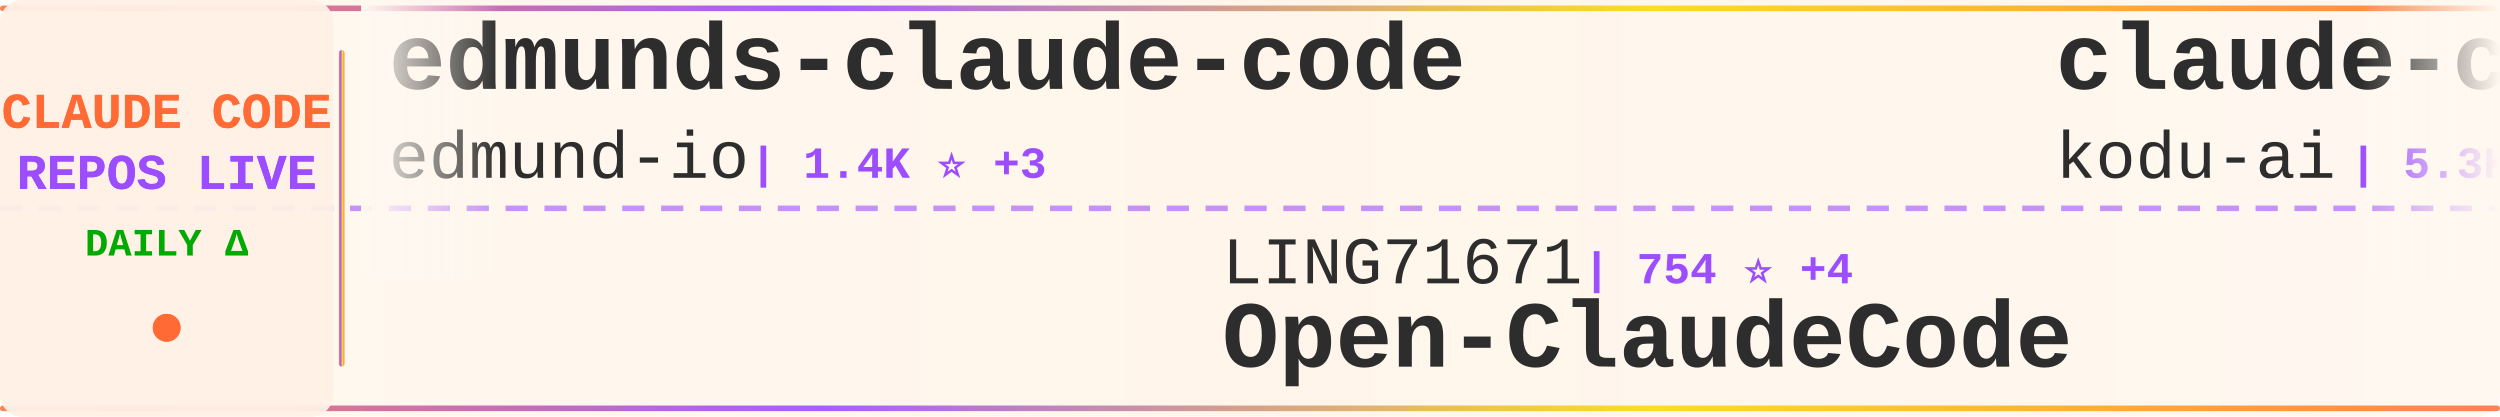
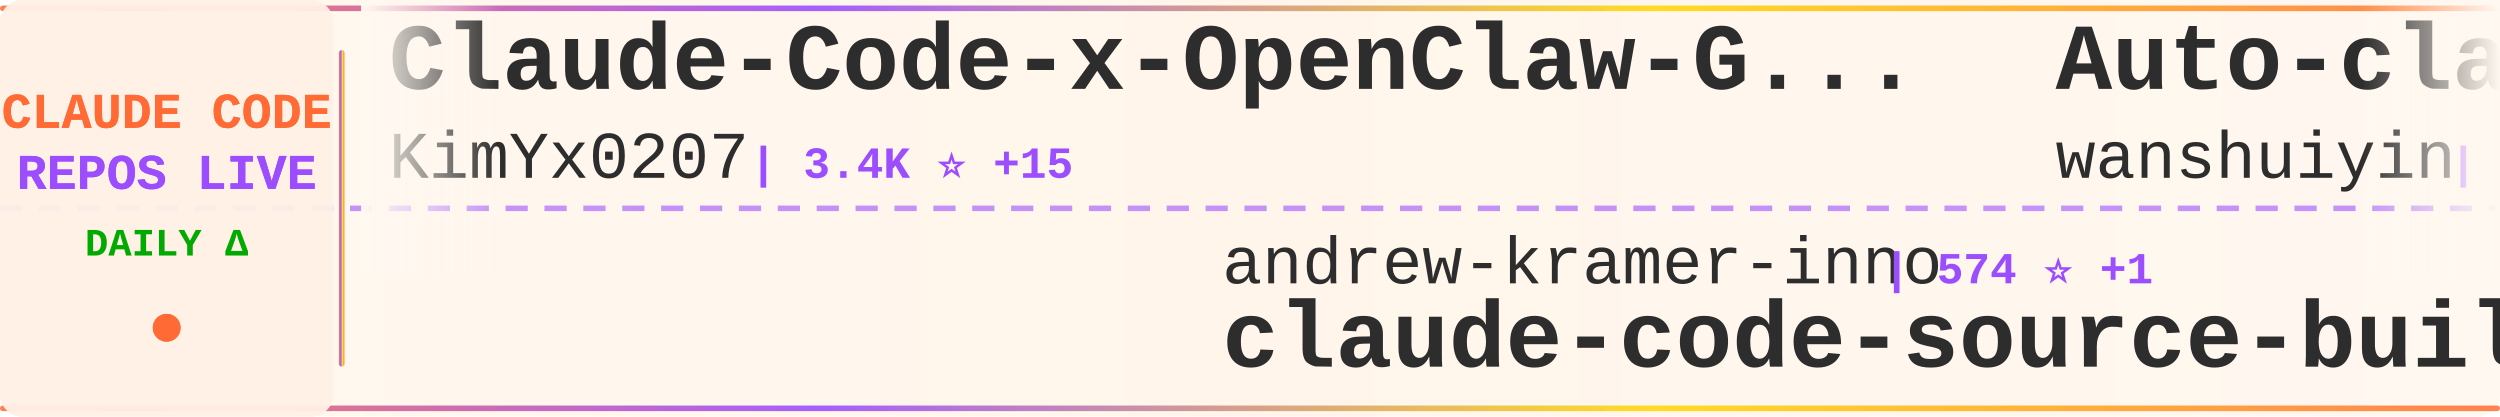
<svg xmlns="http://www.w3.org/2000/svg" width="900" height="150">
  <defs>
    <linearGradient id="tickerBg" x1="0%" y1="0%" x2="100%" y2="0%">
      <stop offset="0%" style="stop-color:#fff8f0;stop-opacity:0.98" />
      <stop offset="50%" style="stop-color:#fff5eb;stop-opacity:1" />
      <stop offset="100%" style="stop-color:#fff8f0;stop-opacity:0.98" />
    </linearGradient>
    <linearGradient id="borderGrad" x1="0%" y1="0%" x2="100%" y2="0%">
      <stop offset="0%" style="stop-color:#FF6B35;stop-opacity:0.85">
        <animate attributeName="stop-opacity" values="0.85;1;0.85" dur="2s" repeatCount="indefinite" />
      </stop>
      <stop offset="33%" style="stop-color:#9C4EFF;stop-opacity:0.9">
        <animate attributeName="stop-opacity" values="0.9;1;0.9" dur="2.2s" repeatCount="indefinite" />
      </stop>
      <stop offset="66%" style="stop-color:#FFD700;stop-opacity:0.85">
        <animate attributeName="stop-opacity" values="0.85;1;0.85" dur="1.8s" repeatCount="indefinite" />
      </stop>
      <stop offset="100%" style="stop-color:#FF6B35;stop-opacity:0.85">
        <animate attributeName="stop-opacity" values="0.85;1;0.85" dur="2s" repeatCount="indefinite" />
      </stop>
    </linearGradient>
    <filter id="textGlow">
      <feGaussianBlur stdDeviation="0.15" result="coloredBlur" />
      <feMerge>
        <feMergeNode in="coloredBlur" />
        <feMergeNode in="SourceGraphic" />
      </feMerge>
    </filter>
    <filter id="metricGlow">
      <feGaussianBlur stdDeviation="0.2" result="coloredBlur" />
      <feMerge>
        <feMergeNode in="coloredBlur" />
        <feMergeNode in="SourceGraphic" />
      </feMerge>
    </filter>
    <linearGradient id="leftFade" x1="0%" y1="0%" x2="100%" y2="0%">
      <stop offset="0%" style="stop-color:#fff8f0;stop-opacity:1" />
      <stop offset="100%" style="stop-color:#fff8f0;stop-opacity:0" />
    </linearGradient>
    <linearGradient id="rightFade" x1="0%" y1="0%" x2="100%" y2="0%">
      <stop offset="0%" style="stop-color:#fff8f0;stop-opacity:0" />
      <stop offset="100%" style="stop-color:#fff8f0;stop-opacity:1" />
    </linearGradient>
  </defs>
  <rect width="900" height="150" fill="url(#tickerBg)" rx="8" />
  <rect x="0" y="2" width="900" height="2" fill="url(#borderGrad)" rx="1" />
  <rect x="0" y="146" width="900" height="2" fill="url(#borderGrad)" rx="1" />
  <line x1="0" y1="75" x2="900" y2="75" stroke="#9C4EFF" stroke-width="2" stroke-dasharray="8 6" opacity="0.6" />
  <rect x="0" y="0" width="120" height="150" fill="#fff0e6" opacity="0.95" rx="8" />
  <text x="60" y="46" font-family="'Courier New', monospace" font-size="18" font-weight="bold" fill="#FF6B35" text-anchor="middle" filter="url(#textGlow)">
    CLAUDE CODE
  </text>
  <text x="60" y="68" font-family="'Courier New', monospace" font-size="18" font-weight="bold" fill="#9C4EFF" text-anchor="middle" filter="url(#textGlow)">
    REPOS LIVE
  </text>
  <text x="60" y="92" font-family="'Courier New', monospace" font-size="14" font-weight="bold" fill="#00aa00" text-anchor="middle">
    DAILY Δ
  </text>
  <circle cx="60" cy="118" r="5" fill="#FF6B35" filter="url(#metricGlow)">
    <animate attributeName="r" values="4;6;4" dur="1.5s" repeatCount="indefinite" />
    <animate attributeName="opacity" values="0.6;1;0.6" dur="1.5s" repeatCount="indefinite" />
  </circle>
  <rect x="122" y="18" width="2" height="114" fill="url(#borderGrad)" rx="1" />
  <clipPath id="tickerClip">
    <rect x="130" y="0" width="770" height="150" />
  </clipPath>
  <g clip-path="url(#tickerClip)">
    <g id="tickerItems">
      <animateTransform attributeName="transform" attributeType="XML" type="translate" from="0 0" to="-3000 0" dur="54s" repeatCount="indefinite" />
      <g transform="translate(0, 0)">
-         <text x="140" y="32" font-family="'Courier New', monospace" font-size="34" font-weight="bold" fill="#2d2d2d">edmunds-claude-code</text>
-         <text x="140" y="64" font-family="'Courier New', monospace" font-size="24" font-weight="normal" fill="#2d2d2d" opacity="1.0">edmund-io</text>
-         <text x="270" y="64" font-family="'Courier New', monospace" font-size="16" font-weight="bold" fill="#9C4EFF"> | 1.4K ⭐ +3</text>
+         <text x="140" y="32" font-family="'Courier New', monospace" font-size="34" font-weight="bold" fill="#2d2d2d">Claude-Code-x-OpenClaw-G...</text>
+         <text x="140" y="64" font-family="'Courier New', monospace" font-size="24" font-weight="normal" fill="#2d2d2d" opacity="1.0">KimYx0207</text>
+         <text x="270" y="64" font-family="'Courier New', monospace" font-size="16" font-weight="bold" fill="#9C4EFF"> | 3.4K ⭐ +15</text>
      </g>
      <g transform="translate(300, 0)">
-         <text x="140" y="102" font-family="'Courier New', monospace" font-size="24" font-weight="normal" fill="#2d2d2d" opacity="1.0">LING71671</text>
-         <text x="270" y="102" font-family="'Courier New', monospace" font-size="16" font-weight="bold" fill="#9C4EFF"> | 754 ⭐ +4</text>
-         <text x="140" y="132" font-family="'Courier New', monospace" font-size="34" font-weight="bold" fill="#2d2d2d">Open-ClaudeCode</text>
+         <text x="140" y="102" font-family="'Courier New', monospace" font-size="24" font-weight="normal" fill="#2d2d2d" opacity="1.0">andrew-kramer-inno</text>
+         <text x="378" y="102" font-family="'Courier New', monospace" font-size="16" font-weight="bold" fill="#9C4EFF"> | 574 ⭐ +1</text>
+         <text x="140" y="132" font-family="'Courier New', monospace" font-size="34" font-weight="bold" fill="#2d2d2d">claude-code-source-build</text>
      </g>
      <g transform="translate(600, 0)">
-         <text x="140" y="32" font-family="'Courier New', monospace" font-size="34" font-weight="bold" fill="#2d2d2d">claude-coder</text>
-         <text x="140" y="64" font-family="'Courier New', monospace" font-size="24" font-weight="normal" fill="#2d2d2d" opacity="1.0">kodu-ai</text>
-         <text x="246" y="64" font-family="'Courier New', monospace" font-size="16" font-weight="bold" fill="#9C4EFF"> | 5.3K ⭐</text>
+         <text x="140" y="32" font-family="'Courier New', monospace" font-size="34" font-weight="bold" fill="#2d2d2d">Auto-claude-code-researc...</text>
+         <text x="140" y="64" font-family="'Courier New', monospace" font-size="24" font-weight="normal" fill="#2d2d2d" opacity="1.0">wanshuiyin</text>
+         <text x="282" y="64" font-family="'Courier New', monospace" font-size="16" font-weight="bold" fill="#9C4EFF"> | 7.0K ⭐ +54</text>
      </g>
      <g transform="translate(900, 0)">
-         <text x="140" y="102" font-family="'Courier New', monospace" font-size="24" font-weight="normal" fill="#2d2d2d" opacity="1.0">diet103</text>
-         <text x="246" y="102" font-family="'Courier New', monospace" font-size="16" font-weight="bold" fill="#9C4EFF"> | 9.5K ⭐ +5</text>
-         <text x="140" y="132" font-family="'Courier New', monospace" font-size="34" font-weight="bold" fill="#2d2d2d">claude-code-infrastructu...</text>
+         <text x="140" y="102" font-family="'Courier New', monospace" font-size="24" font-weight="normal" fill="#2d2d2d" opacity="1.0">AICoderTudou</text>
+         <text x="306" y="102" font-family="'Courier New', monospace" font-size="16" font-weight="bold" fill="#9C4EFF"> | 490 ⭐ +5</text>
+         <text x="140" y="132" font-family="'Courier New', monospace" font-size="34" font-weight="bold" fill="#2d2d2d">claude-code-tudou</text>
      </g>
      <g transform="translate(1200, 0)">
+         <text x="140" y="32" font-family="'Courier New', monospace" font-size="34" font-weight="bold" fill="#2d2d2d">skills</text>
+         <text x="140" y="64" font-family="'Courier New', monospace" font-size="24" font-weight="normal" fill="#2d2d2d" opacity="1.0">anthropics</text>
+         <text x="282" y="64" font-family="'Courier New', monospace" font-size="16" font-weight="bold" fill="#9C4EFF"> | 120.2K ⭐ +418</text>
+       </g>
+       <g transform="translate(1500, 0)">
+         <text x="140" y="102" font-family="'Courier New', monospace" font-size="24" font-weight="normal" fill="#2d2d2d" opacity="1.0">pengchengneo</text>
+         <text x="306" y="102" font-family="'Courier New', monospace" font-size="16" font-weight="bold" fill="#9C4EFF"> | 1.2K ⭐ +6</text>
+         <text x="140" y="132" font-family="'Courier New', monospace" font-size="34" font-weight="bold" fill="#2d2d2d">Claude-Code</text>
+       </g>
+       <g transform="translate(1800, 0)">
+         <text x="140" y="32" font-family="'Courier New', monospace" font-size="34" font-weight="bold" fill="#2d2d2d">awesome-claude-code-suba...</text>
+         <text x="140" y="64" font-family="'Courier New', monospace" font-size="24" font-weight="normal" fill="#2d2d2d" opacity="1.0">VoltAgent</text>
+         <text x="270" y="64" font-family="'Courier New', monospace" font-size="16" font-weight="bold" fill="#9C4EFF"> | 17.7K ⭐ +71</text>
+       </g>
+       <g transform="translate(2100, 0)">
+         <text x="140" y="102" font-family="'Courier New', monospace" font-size="24" font-weight="normal" fill="#2d2d2d" opacity="1.0">fazxes</text>
+         <text x="234" y="102" font-family="'Courier New', monospace" font-size="16" font-weight="bold" fill="#9C4EFF"> | 207 ⭐</text>
+         <text x="140" y="132" font-family="'Courier New', monospace" font-size="34" font-weight="bold" fill="#2d2d2d">Claude-code</text>
+       </g>
+       <g transform="translate(2400, 0)">
        <text x="140" y="32" font-family="'Courier New', monospace" font-size="34" font-weight="bold" fill="#2d2d2d">claude-code-settings</text>
        <text x="140" y="64" font-family="'Courier New', monospace" font-size="24" font-weight="normal" fill="#2d2d2d" opacity="1.0">feiskyer</text>
        <text x="258" y="64" font-family="'Courier New', monospace" font-size="16" font-weight="bold" fill="#9C4EFF"> | 1.4K ⭐ +4</text>
      </g>
-       <g transform="translate(1500, 0)">
-         <text x="140" y="102" font-family="'Courier New', monospace" font-size="24" font-weight="normal" fill="#2d2d2d" opacity="1.0">alirezarezvani</text>
-         <text x="330" y="102" font-family="'Courier New', monospace" font-size="16" font-weight="bold" fill="#9C4EFF"> | 11.8K ⭐ +177</text>
-         <text x="140" y="132" font-family="'Courier New', monospace" font-size="34" font-weight="bold" fill="#2d2d2d">claude-skills</text>
-       </g>
-       <g transform="translate(1800, 0)">
-         <text x="140" y="32" font-family="'Courier New', monospace" font-size="34" font-weight="bold" fill="#2d2d2d">claude-code-rev</text>
-         <text x="140" y="64" font-family="'Courier New', monospace" font-size="24" font-weight="normal" fill="#2d2d2d" opacity="1.0">oboard</text>
-         <text x="234" y="64" font-family="'Courier New', monospace" font-size="16" font-weight="bold" fill="#9C4EFF"> | 3.0K ⭐ +15</text>
-       </g>
-       <g transform="translate(2100, 0)">
-         <text x="140" y="102" font-family="'Courier New', monospace" font-size="24" font-weight="normal" fill="#2d2d2d" opacity="1.0">frankbria</text>
-         <text x="270" y="102" font-family="'Courier New', monospace" font-size="16" font-weight="bold" fill="#9C4EFF"> | 8.7K ⭐ +18</text>
-         <text x="140" y="132" font-family="'Courier New', monospace" font-size="34" font-weight="bold" fill="#2d2d2d">ralph-claude-code</text>
-       </g>
-       <g transform="translate(2400, 0)">
-         <text x="140" y="32" font-family="'Courier New', monospace" font-size="34" font-weight="bold" fill="#2d2d2d">happy</text>
-         <text x="140" y="64" font-family="'Courier New', monospace" font-size="24" font-weight="normal" fill="#2d2d2d" opacity="1.0">slopus</text>
-         <text x="234" y="64" font-family="'Courier New', monospace" font-size="16" font-weight="bold" fill="#9C4EFF"> | 18.7K ⭐ +69</text>
-       </g>
      <g transform="translate(2700, 0)">
-         <text x="140" y="102" font-family="'Courier New', monospace" font-size="24" font-weight="normal" fill="#2d2d2d" opacity="1.0">Windy3f3f3f3f</text>
-         <text x="318" y="102" font-family="'Courier New', monospace" font-size="16" font-weight="bold" fill="#9C4EFF"> | 953 ⭐ +8</text>
-         <text x="140" y="132" font-family="'Courier New', monospace" font-size="34" font-weight="bold" fill="#2d2d2d">claude-code-from-scratch</text>
+         <text x="140" y="102" font-family="'Courier New', monospace" font-size="24" font-weight="normal" fill="#2d2d2d" opacity="1.0">disler</text>
+         <text x="234" y="102" font-family="'Courier New', monospace" font-size="16" font-weight="bold" fill="#9C4EFF"> | 3.5K ⭐ +6</text>
+         <text x="140" y="132" font-family="'Courier New', monospace" font-size="34" font-weight="bold" fill="#2d2d2d">claude-code-hooks-master...</text>
      </g>
      <g transform="translate(3000, 0)">
-         <text x="140" y="32" font-family="'Courier New', monospace" font-size="34" font-weight="bold" fill="#2d2d2d">edmunds-claude-code</text>
-         <text x="140" y="64" font-family="'Courier New', monospace" font-size="24" font-weight="normal" fill="#2d2d2d" opacity="1.0">edmund-io</text>
-         <text x="270" y="64" font-family="'Courier New', monospace" font-size="16" font-weight="bold" fill="#9C4EFF"> | 1.4K ⭐ +3</text>
+         <text x="140" y="32" font-family="'Courier New', monospace" font-size="34" font-weight="bold" fill="#2d2d2d">Claude-Code-x-OpenClaw-G...</text>
+         <text x="140" y="64" font-family="'Courier New', monospace" font-size="24" font-weight="normal" fill="#2d2d2d" opacity="1.0">KimYx0207</text>
+         <text x="270" y="64" font-family="'Courier New', monospace" font-size="16" font-weight="bold" fill="#9C4EFF"> | 3.4K ⭐ +15</text>
      </g>
      <g transform="translate(3300, 0)">
-         <text x="140" y="102" font-family="'Courier New', monospace" font-size="24" font-weight="normal" fill="#2d2d2d" opacity="1.0">LING71671</text>
-         <text x="270" y="102" font-family="'Courier New', monospace" font-size="16" font-weight="bold" fill="#9C4EFF"> | 754 ⭐ +4</text>
-         <text x="140" y="132" font-family="'Courier New', monospace" font-size="34" font-weight="bold" fill="#2d2d2d">Open-ClaudeCode</text>
+         <text x="140" y="102" font-family="'Courier New', monospace" font-size="24" font-weight="normal" fill="#2d2d2d" opacity="1.0">andrew-kramer-inno</text>
+         <text x="378" y="102" font-family="'Courier New', monospace" font-size="16" font-weight="bold" fill="#9C4EFF"> | 574 ⭐ +1</text>
+         <text x="140" y="132" font-family="'Courier New', monospace" font-size="34" font-weight="bold" fill="#2d2d2d">claude-code-source-build</text>
      </g>
      <g transform="translate(3600, 0)">
-         <text x="140" y="32" font-family="'Courier New', monospace" font-size="34" font-weight="bold" fill="#2d2d2d">claude-coder</text>
-         <text x="140" y="64" font-family="'Courier New', monospace" font-size="24" font-weight="normal" fill="#2d2d2d" opacity="1.0">kodu-ai</text>
-         <text x="246" y="64" font-family="'Courier New', monospace" font-size="16" font-weight="bold" fill="#9C4EFF"> | 5.3K ⭐</text>
+         <text x="140" y="32" font-family="'Courier New', monospace" font-size="34" font-weight="bold" fill="#2d2d2d">Auto-claude-code-researc...</text>
+         <text x="140" y="64" font-family="'Courier New', monospace" font-size="24" font-weight="normal" fill="#2d2d2d" opacity="1.0">wanshuiyin</text>
+         <text x="282" y="64" font-family="'Courier New', monospace" font-size="16" font-weight="bold" fill="#9C4EFF"> | 7.0K ⭐ +54</text>
      </g>
      <g transform="translate(3900, 0)">
-         <text x="140" y="102" font-family="'Courier New', monospace" font-size="24" font-weight="normal" fill="#2d2d2d" opacity="1.0">diet103</text>
-         <text x="246" y="102" font-family="'Courier New', monospace" font-size="16" font-weight="bold" fill="#9C4EFF"> | 9.5K ⭐ +5</text>
-         <text x="140" y="132" font-family="'Courier New', monospace" font-size="34" font-weight="bold" fill="#2d2d2d">claude-code-infrastructu...</text>
+         <text x="140" y="102" font-family="'Courier New', monospace" font-size="24" font-weight="normal" fill="#2d2d2d" opacity="1.0">AICoderTudou</text>
+         <text x="306" y="102" font-family="'Courier New', monospace" font-size="16" font-weight="bold" fill="#9C4EFF"> | 490 ⭐ +5</text>
+         <text x="140" y="132" font-family="'Courier New', monospace" font-size="34" font-weight="bold" fill="#2d2d2d">claude-code-tudou</text>
      </g>
    </g>
  </g>
  <rect x="130" y="0" width="50" height="100" fill="url(#leftFade)" />
  <rect x="850" y="0" width="50" height="100" fill="url(#rightFade)" />
</svg>
